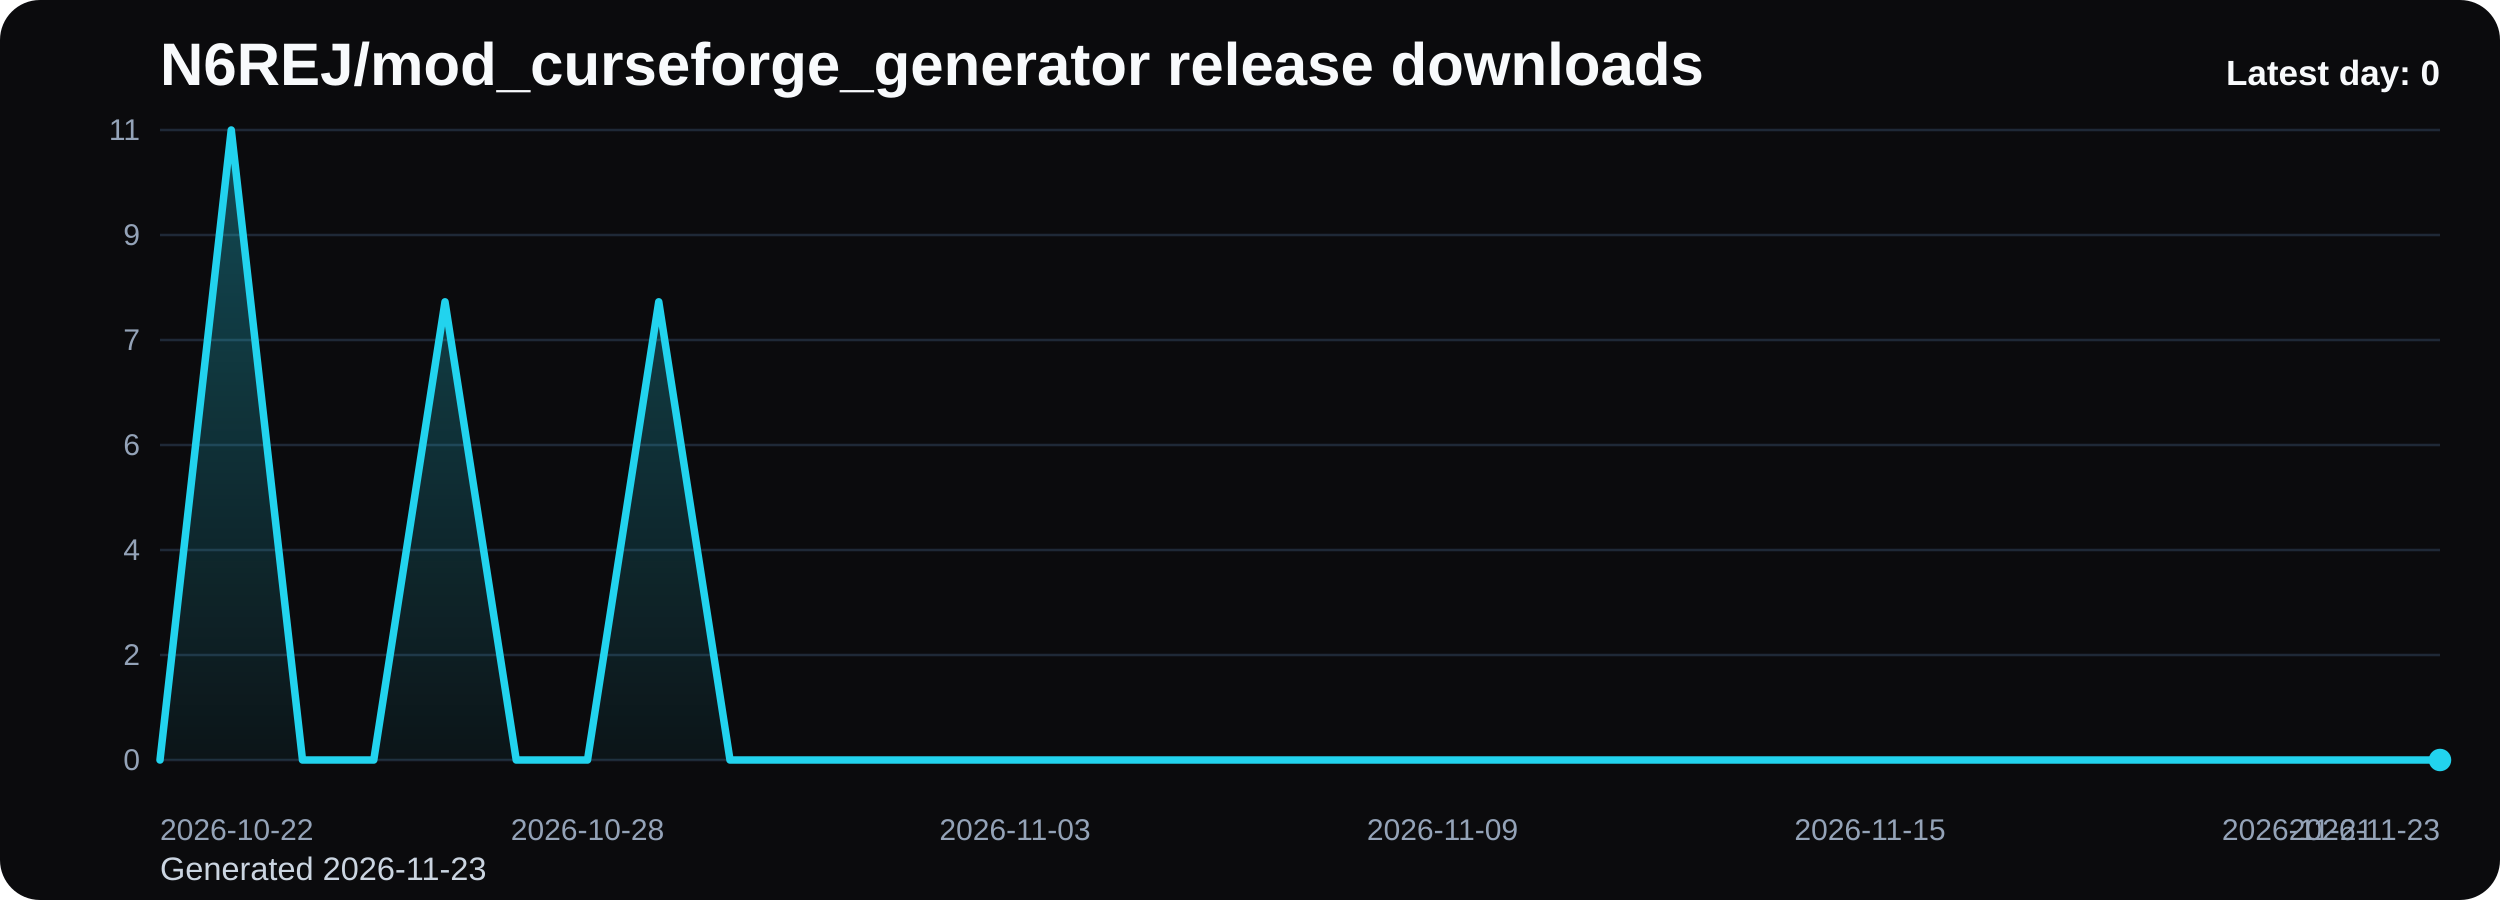
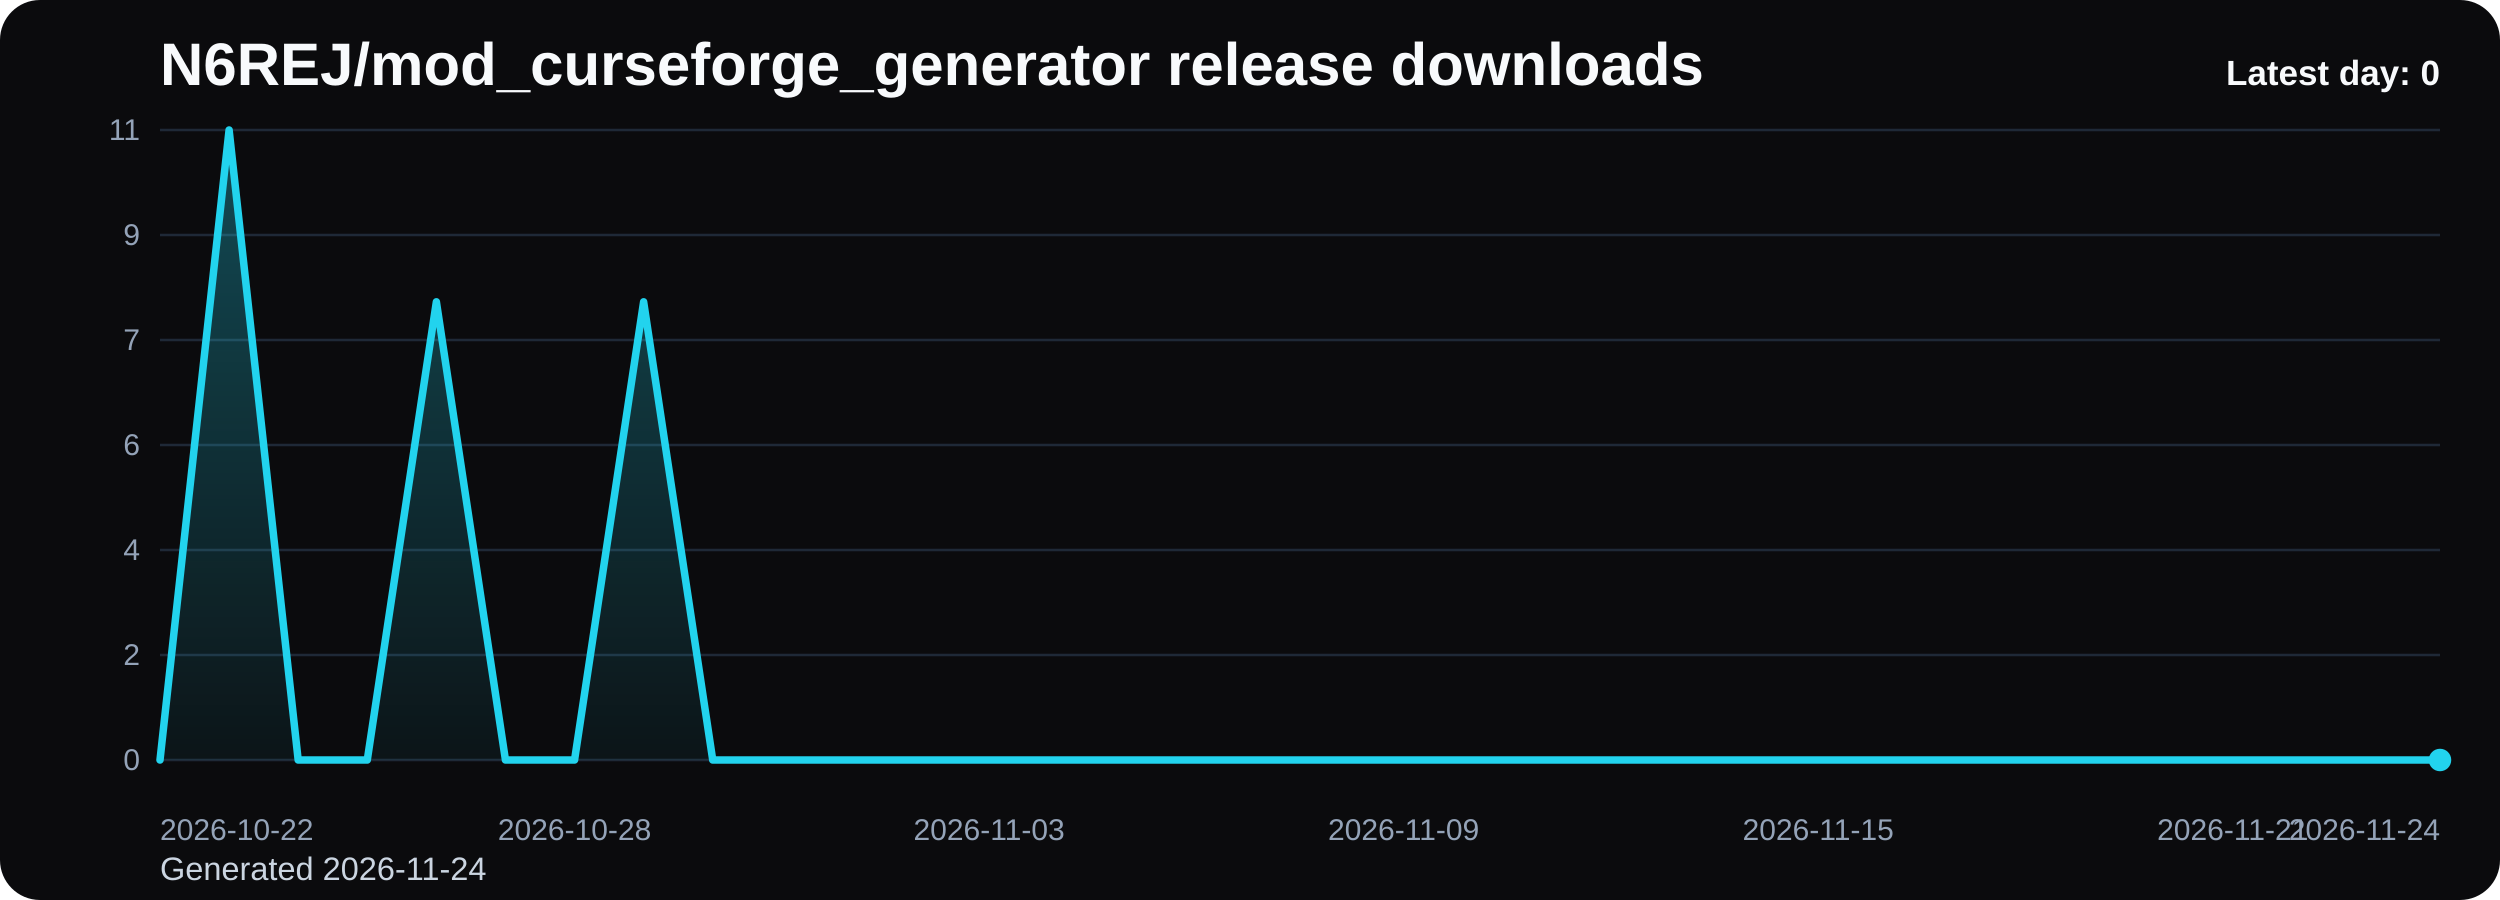
<svg xmlns="http://www.w3.org/2000/svg" viewBox="0 0 1000 360" role="img" aria-label="N6REJ/mod_curseforge_generator release downloads chart">
  <defs>
    <linearGradient id="fill-daily-black" x1="0" y1="0" x2="0" y2="1">
      <stop offset="0%" stop-color="#22d3ee" stop-opacity="0.32" />
      <stop offset="100%" stop-color="#22d3ee" stop-opacity="0.05" />
    </linearGradient>
    <style>
      .bg { fill: #0b0b0d; }
      .title { font: 700 24px Arial, sans-serif; fill: #f8fafc; }
      .sub { font: 400 13px Arial, sans-serif; fill: #cbd5e1; }
      .grid { stroke: #1f2937; stroke-width: 1; }
      .axis { font: 400 12px Arial, sans-serif; fill: #94a3b8; }
      .line { fill: none; stroke: #22d3ee; stroke-width: 3; stroke-linecap: round; stroke-linejoin: round; }
      .dot { fill: #22d3ee; }
      .value { font: 600 11px Arial, sans-serif; fill: #cbd5e1; }
      .latest { font: 700 14px Arial, sans-serif; fill: #f8fafc; }
    </style>
  </defs>
  <rect class="bg" x="0" y="0" width="1000" height="360" rx="16" />
  <text class="title" x="64" y="34">N6REJ/mod_curseforge_generator release downloads</text>
-   <text class="sub" x="64" y="352">Generated 2026-11-23</text>
+   <text class="sub" x="64" y="352">Generated 2026-11-24</text>
  <line x1="64" y1="52.00" x2="976" y2="52.00" class="grid" />
  <text x="56" y="56.00" text-anchor="end" class="axis">11</text>
  <line x1="64" y1="94.00" x2="976" y2="94.00" class="grid" />
  <text x="56" y="98.00" text-anchor="end" class="axis">9</text>
  <line x1="64" y1="136.00" x2="976" y2="136.00" class="grid" />
  <text x="56" y="140.00" text-anchor="end" class="axis">7</text>
  <line x1="64" y1="178.00" x2="976" y2="178.00" class="grid" />
  <text x="56" y="182.00" text-anchor="end" class="axis">6</text>
  <line x1="64" y1="220.00" x2="976" y2="220.00" class="grid" />
  <text x="56" y="224.00" text-anchor="end" class="axis">4</text>
  <line x1="64" y1="262.00" x2="976" y2="262.00" class="grid" />
  <text x="56" y="266.00" text-anchor="end" class="axis">2</text>
  <line x1="64" y1="304.00" x2="976" y2="304.00" class="grid" />
  <text x="56" y="308.00" text-anchor="end" class="axis">0</text>
-   <path d="M 64.00 304 L 64.00 304.00 L 92.50 52.00 L 121.00 304.00 L 149.50 304.00 L 178.00 120.73 L 206.50 304.00 L 235.00 304.00 L 263.50 120.73 L 292.00 304.00 L 320.50 304.00 L 349.00 304.00 L 377.50 304.00 L 406.00 304.00 L 434.50 304.00 L 463.00 304.00 L 491.50 304.00 L 520.00 304.00 L 548.50 304.00 L 577.00 304.00 L 605.50 304.00 L 634.00 304.00 L 662.50 304.00 L 691.00 304.00 L 719.50 304.00 L 748.00 304.00 L 776.50 304.00 L 805.00 304.00 L 833.50 304.00 L 862.00 304.00 L 890.50 304.00 L 919.00 304.00 L 947.50 304.00 L 976.00 304.00 L 976.00 304 Z" fill="url(#fill-daily-black)" />
-   <polyline class="line" points="64.00,304.00 92.50,52.00 121.00,304.00 149.50,304.00 178.00,120.73 206.50,304.00 235.00,304.00 263.50,120.73 292.00,304.00 320.50,304.00 349.00,304.00 377.50,304.00 406.00,304.00 434.50,304.00 463.00,304.00 491.50,304.00 520.00,304.00 548.50,304.00 577.00,304.00 605.50,304.00 634.00,304.00 662.50,304.00 691.00,304.00 719.50,304.00 748.00,304.00 776.50,304.00 805.00,304.00 833.50,304.00 862.00,304.00 890.50,304.00 919.00,304.00 947.50,304.00 976.00,304.00" />
+   <path d="M 64.00 304 L 64.00 304.00 L 91.64 52.00 L 119.27 304.00 L 146.91 304.00 L 174.55 120.73 L 202.18 304.00 L 229.82 304.00 L 257.45 120.73 L 285.09 304.00 L 312.73 304.00 L 340.36 304.00 L 368.00 304.00 L 395.64 304.00 L 423.27 304.00 L 450.91 304.00 L 478.55 304.00 L 506.18 304.00 L 533.82 304.00 L 561.45 304.00 L 589.09 304.00 L 616.73 304.00 L 644.36 304.00 L 672.00 304.00 L 699.64 304.00 L 727.27 304.00 L 754.91 304.00 L 782.55 304.00 L 810.18 304.00 L 837.82 304.00 L 865.45 304.00 L 893.09 304.00 L 920.73 304.00 L 948.36 304.00 L 976.00 304.00 L 976.00 304 Z" fill="url(#fill-daily-black)" />
+   <polyline class="line" points="64.00,304.00 91.64,52.00 119.27,304.00 146.91,304.00 174.55,120.73 202.18,304.00 229.82,304.00 257.45,120.73 285.09,304.00 312.73,304.00 340.36,304.00 368.00,304.00 395.64,304.00 423.27,304.00 450.91,304.00 478.55,304.00 506.18,304.00 533.82,304.00 561.45,304.00 589.09,304.00 616.73,304.00 644.36,304.00 672.00,304.00 699.64,304.00 727.27,304.00 754.91,304.00 782.55,304.00 810.18,304.00 837.82,304.00 865.45,304.00 893.09,304.00 920.73,304.00 948.36,304.00 976.00,304.00" />
  <circle class="dot" cx="976.00" cy="304.00" r="4.5" />
  <text class="axis" x="64.00" y="336" text-anchor="start">2026-10-22</text>
-   <text class="axis" x="235.00" y="336" text-anchor="middle">2026-10-28</text>
-   <text class="axis" x="406.00" y="336" text-anchor="middle">2026-11-03</text>
-   <text class="axis" x="577.00" y="336" text-anchor="middle">2026-11-09</text>
-   <text class="axis" x="748.00" y="336" text-anchor="middle">2026-11-15</text>
-   <text class="axis" x="919.00" y="336" text-anchor="middle">2026-11-21</text>
-   <text class="axis" x="976.00" y="336" text-anchor="end">2026-11-23</text>
+   <text class="axis" x="229.82" y="336" text-anchor="middle">2026-10-28</text>
+   <text class="axis" x="395.64" y="336" text-anchor="middle">2026-11-03</text>
+   <text class="axis" x="561.45" y="336" text-anchor="middle">2026-11-09</text>
+   <text class="axis" x="727.27" y="336" text-anchor="middle">2026-11-15</text>
+   <text class="axis" x="893.09" y="336" text-anchor="middle">2026-11-21</text>
+   <text class="axis" x="976.00" y="336" text-anchor="end">2026-11-24</text>
  <text class="latest" x="976" y="34" text-anchor="end">Latest day: 0</text>
</svg>
